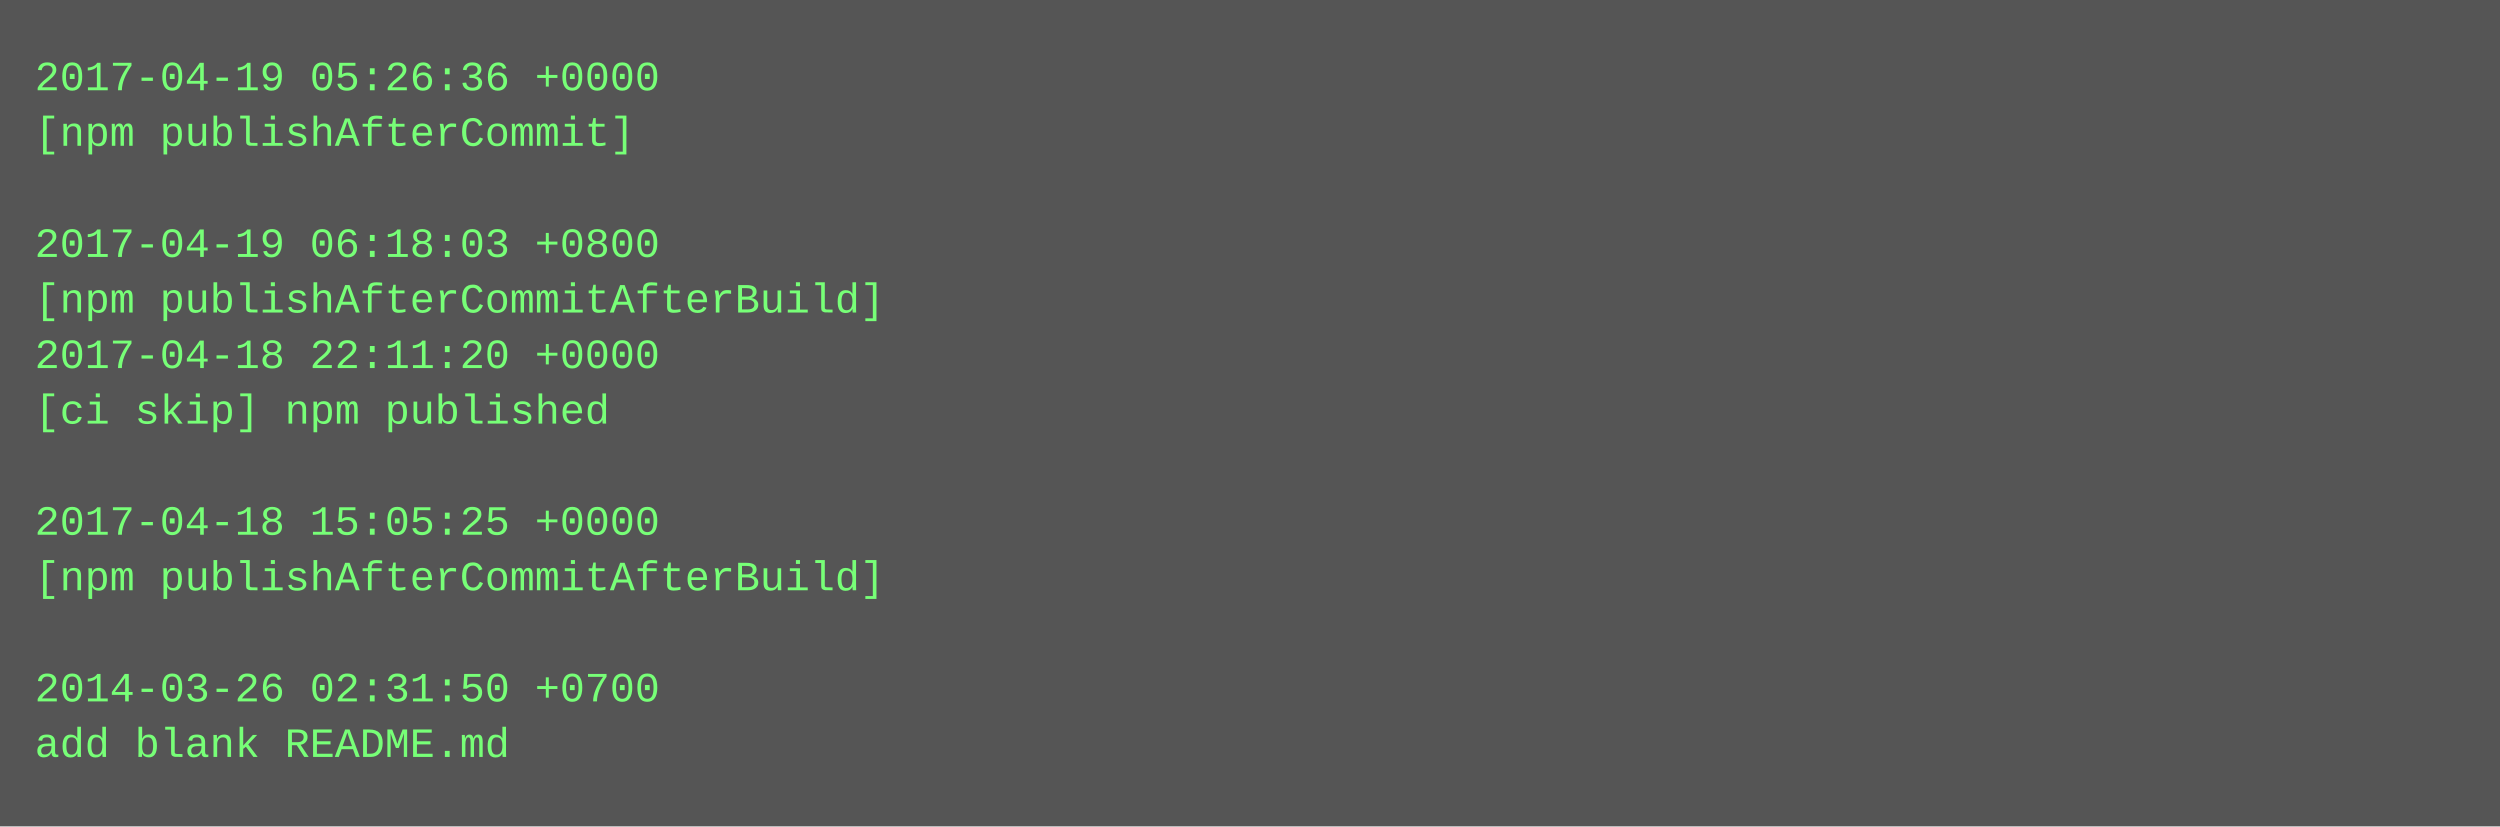
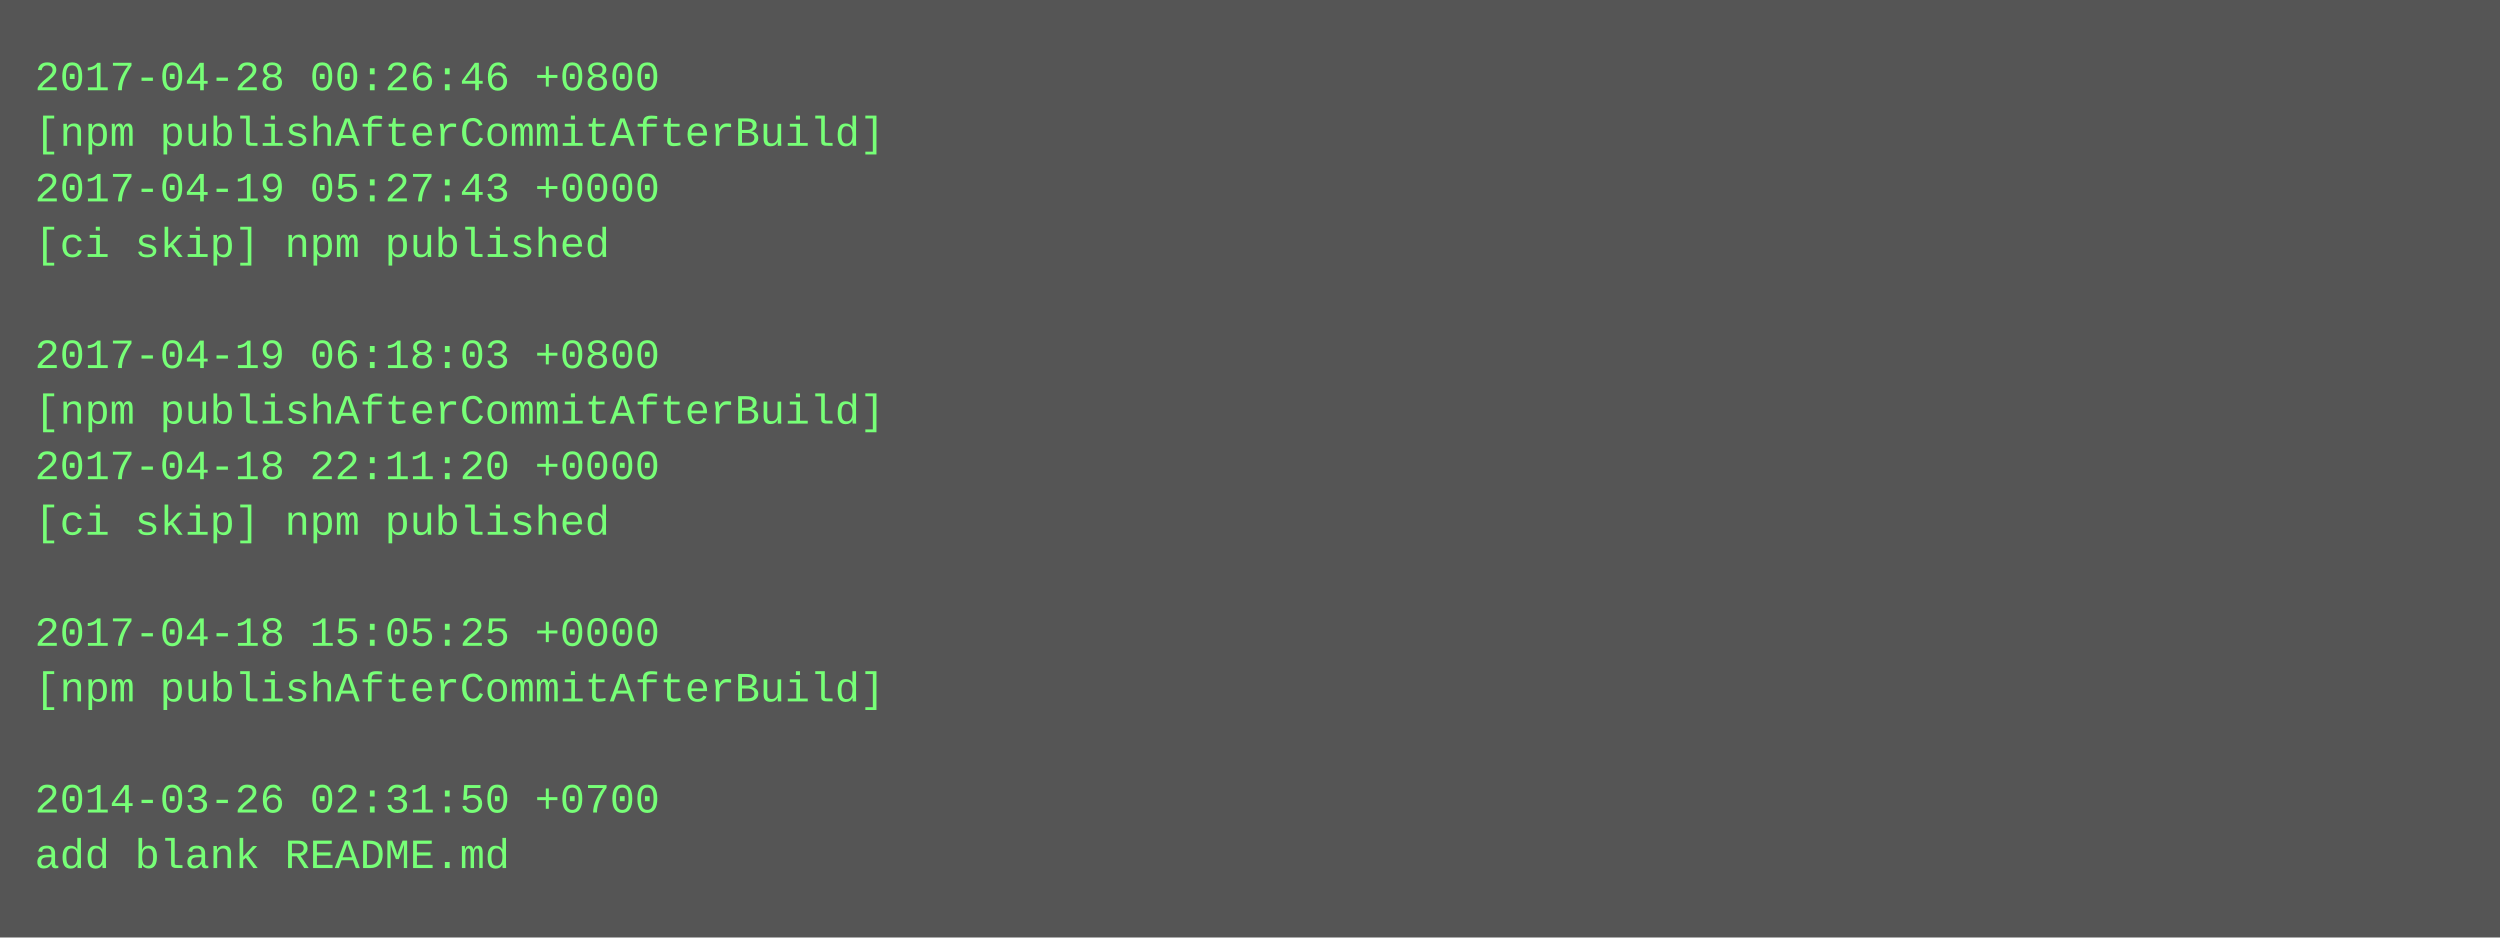
- <svg xmlns="http://www.w3.org/2000/svg" height="238" width="720">
-   <rect height="238" fill="#555" width="720" />
+ <svg xmlns="http://www.w3.org/2000/svg" height="270" width="720">
+   <rect height="270" fill="#555" width="720" />
  <text fill="#7f7" font-family="Courier New" font-size="12" xml:space="preserve">
-     <tspan x="10" y="26">2017-04-19 05:26:36 +0000</tspan>
-     <tspan x="10" y="42">[npm publishAfterCommit]</tspan>
-     <tspan x="10" y="58" />
-     <tspan x="10" y="74">2017-04-19 06:18:03 +0800</tspan>
-     <tspan x="10" y="90">[npm publishAfterCommitAfterBuild]</tspan>
-     <tspan x="10" y="106">2017-04-18 22:11:20 +0000</tspan>
-     <tspan x="10" y="122">[ci skip] npm published</tspan>
-     <tspan x="10" y="138" />
-     <tspan x="10" y="154">2017-04-18 15:05:25 +0000</tspan>
-     <tspan x="10" y="170">[npm publishAfterCommitAfterBuild]</tspan>
-     <tspan x="10" y="186" />
-     <tspan x="10" y="202">2014-03-26 02:31:50 +0700</tspan>
-     <tspan x="10" y="218">add blank README.md</tspan>
+     <tspan x="10" y="26">2017-04-28 00:26:46 +0800</tspan>
+     <tspan x="10" y="42">[npm publishAfterCommitAfterBuild]</tspan>
+     <tspan x="10" y="58">2017-04-19 05:27:43 +0000</tspan>
+     <tspan x="10" y="74">[ci skip] npm published</tspan>
+     <tspan x="10" y="90" />
+     <tspan x="10" y="106">2017-04-19 06:18:03 +0800</tspan>
+     <tspan x="10" y="122">[npm publishAfterCommitAfterBuild]</tspan>
+     <tspan x="10" y="138">2017-04-18 22:11:20 +0000</tspan>
+     <tspan x="10" y="154">[ci skip] npm published</tspan>
+     <tspan x="10" y="170" />
+     <tspan x="10" y="186">2017-04-18 15:05:25 +0000</tspan>
+     <tspan x="10" y="202">[npm publishAfterCommitAfterBuild]</tspan>
+     <tspan x="10" y="218" />
+     <tspan x="10" y="234">2014-03-26 02:31:50 +0700</tspan>
+     <tspan x="10" y="250">add blank README.md</tspan>
  </text>
</svg>
